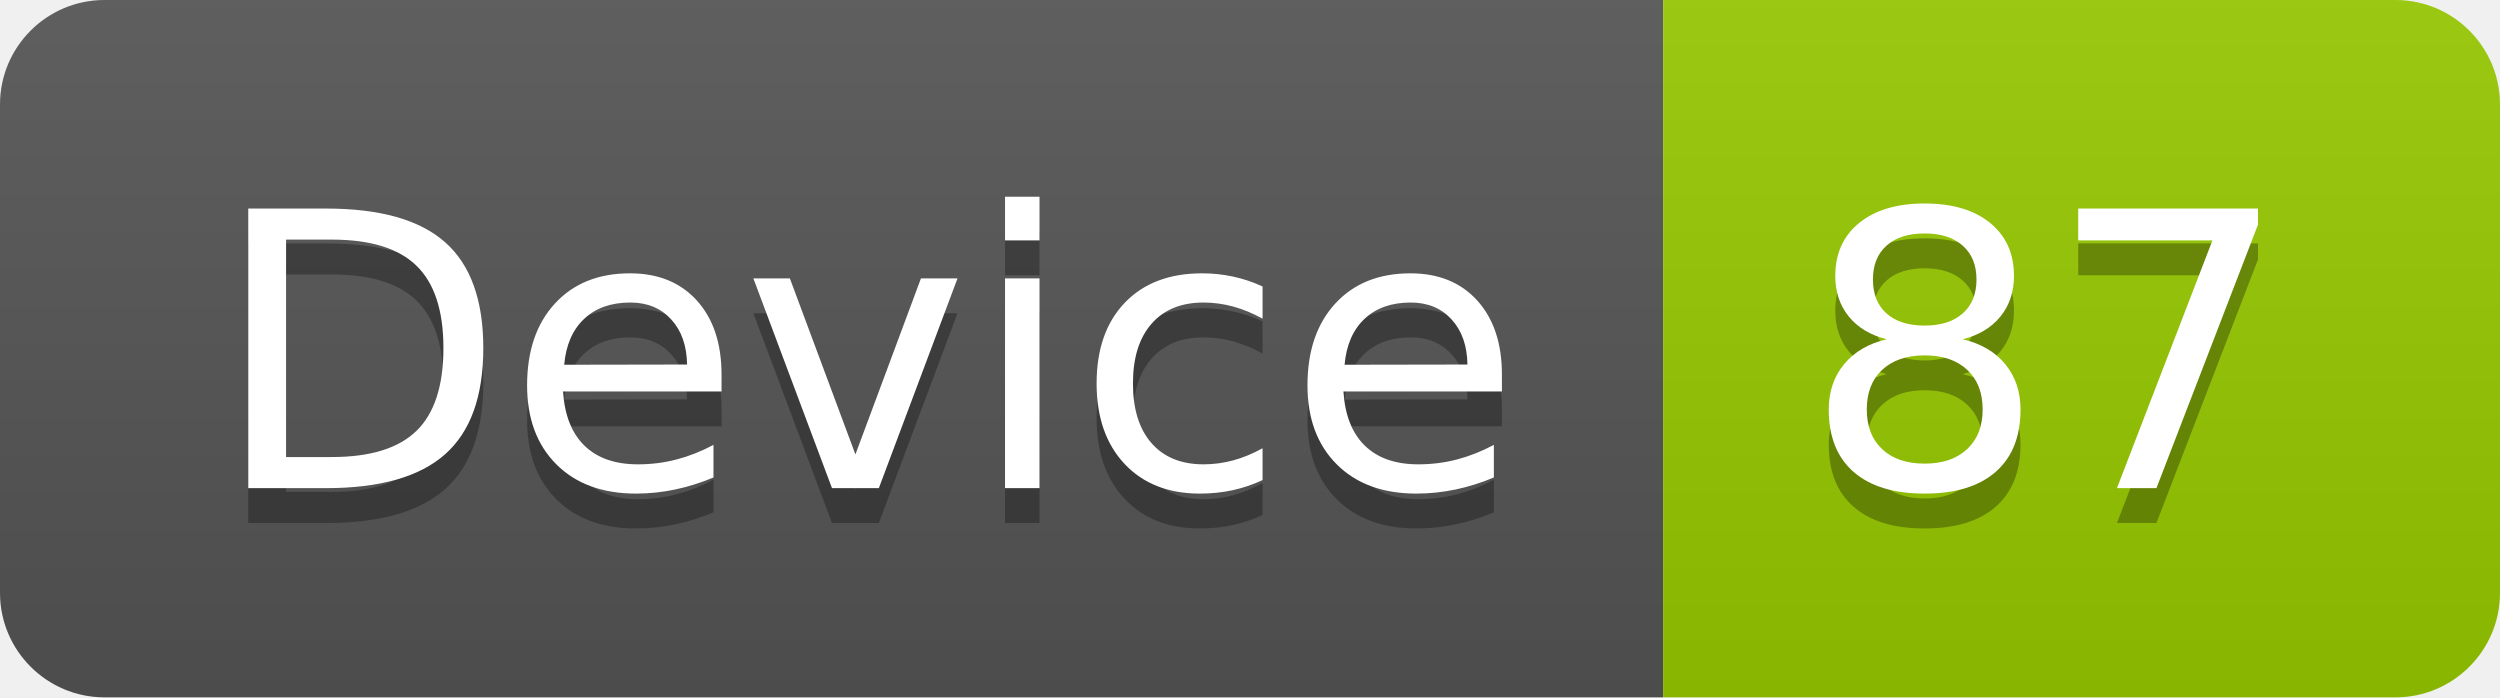
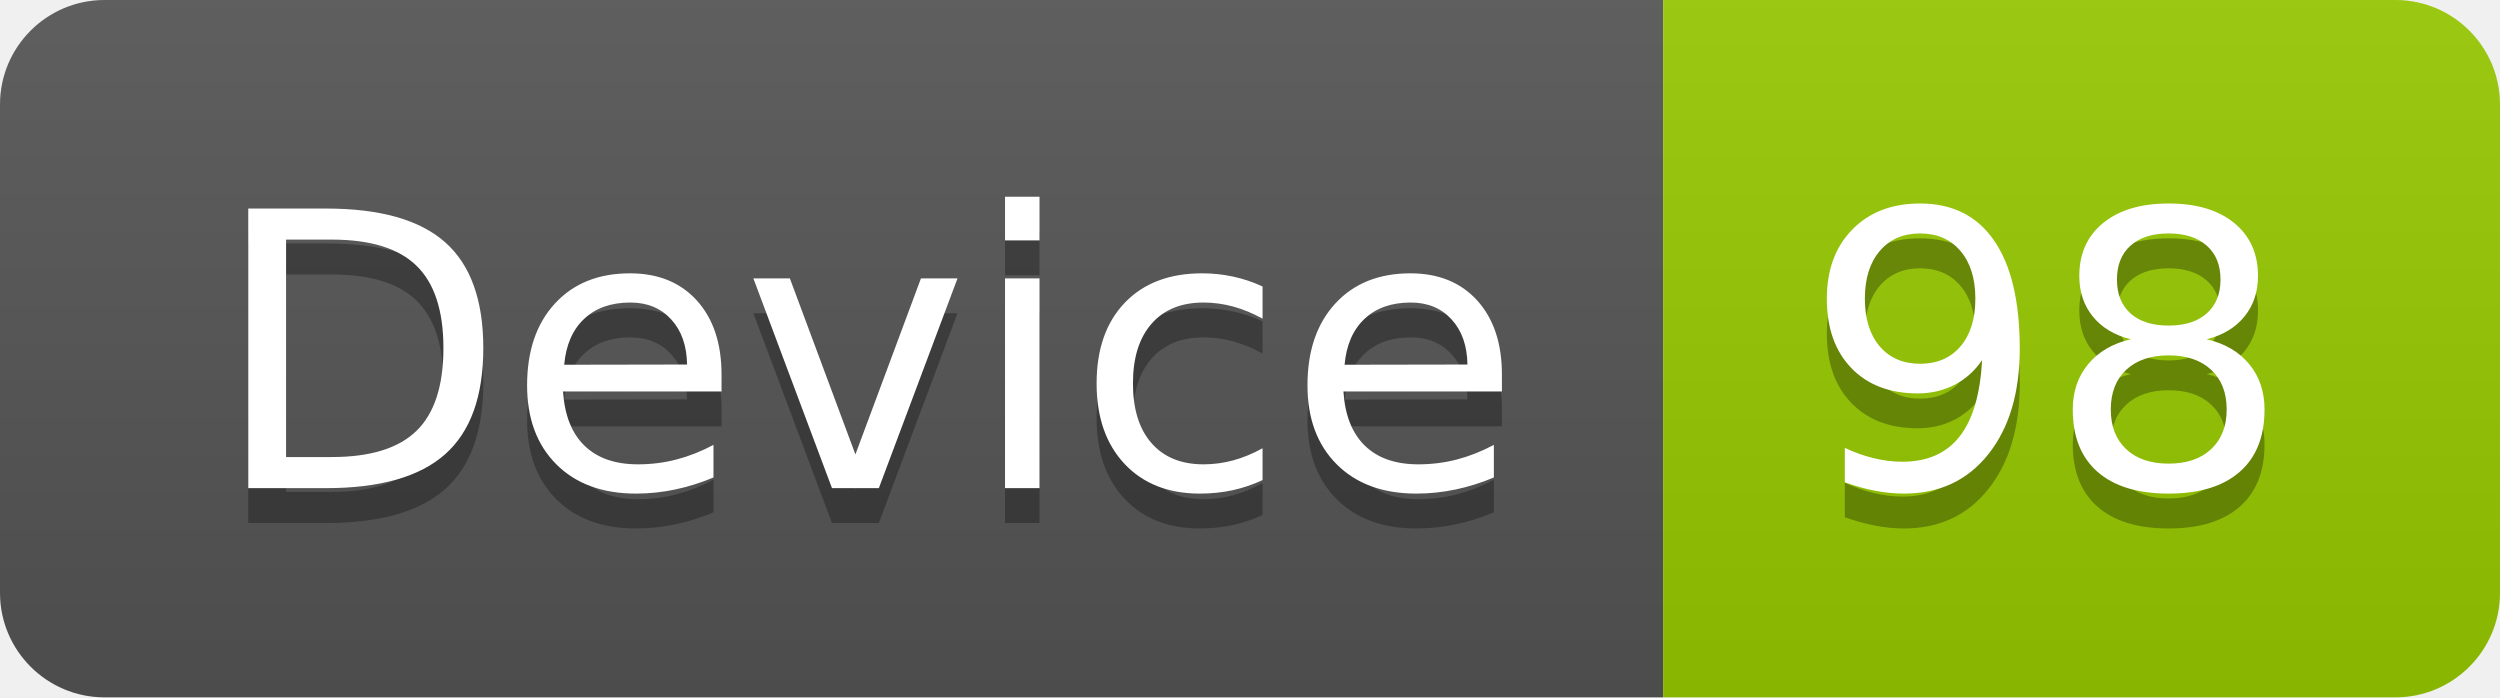
<svg xmlns="http://www.w3.org/2000/svg" width="71.7" height="20">
  <linearGradient id="smooth" x2="0" y2="100%">
    <stop offset="0" stop-color="#bbb" stop-opacity=".1" />
    <stop offset="1" stop-opacity=".1" />
  </linearGradient>
  <clipPath id="round">
    <rect width="71.7" height="20" rx="3" fill="#fff" />
  </clipPath>
  <g clip-path="url(#round)">
    <rect width="47.7" height="20" fill="#555" />
    <rect x="47.7" width="24.0" height="20" fill="#97CA00" />
    <rect width="71.7" height="20" fill="url(#smooth)" />
  </g>
  <g fill="#fff" text-anchor="middle" font-family="DejaVu Sans,Verdana,Geneva,sans-serif" font-size="110">
    <text x="248.5" y="150" fill="#010101" fill-opacity=".3" transform="scale(0.1)" textLength="377.0" lengthAdjust="spacing">Device</text>
    <text x="248.5" y="140" transform="scale(0.1)" textLength="377.0" lengthAdjust="spacing">Device</text>
-     <text x="587.0" y="150" fill="#010101" fill-opacity=".3" transform="scale(0.1)" textLength="140.0" lengthAdjust="spacing">87</text>
-     <text x="587.0" y="140" transform="scale(0.1)" textLength="140.0" lengthAdjust="spacing">87</text>
+     <text x="587.0" y="150" fill="#010101" fill-opacity=".3" transform="scale(0.1)" textLength="140.0" lengthAdjust="spacing">98</text>
+     <text x="587.0" y="140" transform="scale(0.1)" textLength="140.0" lengthAdjust="spacing">98</text>
  </g>
</svg>
